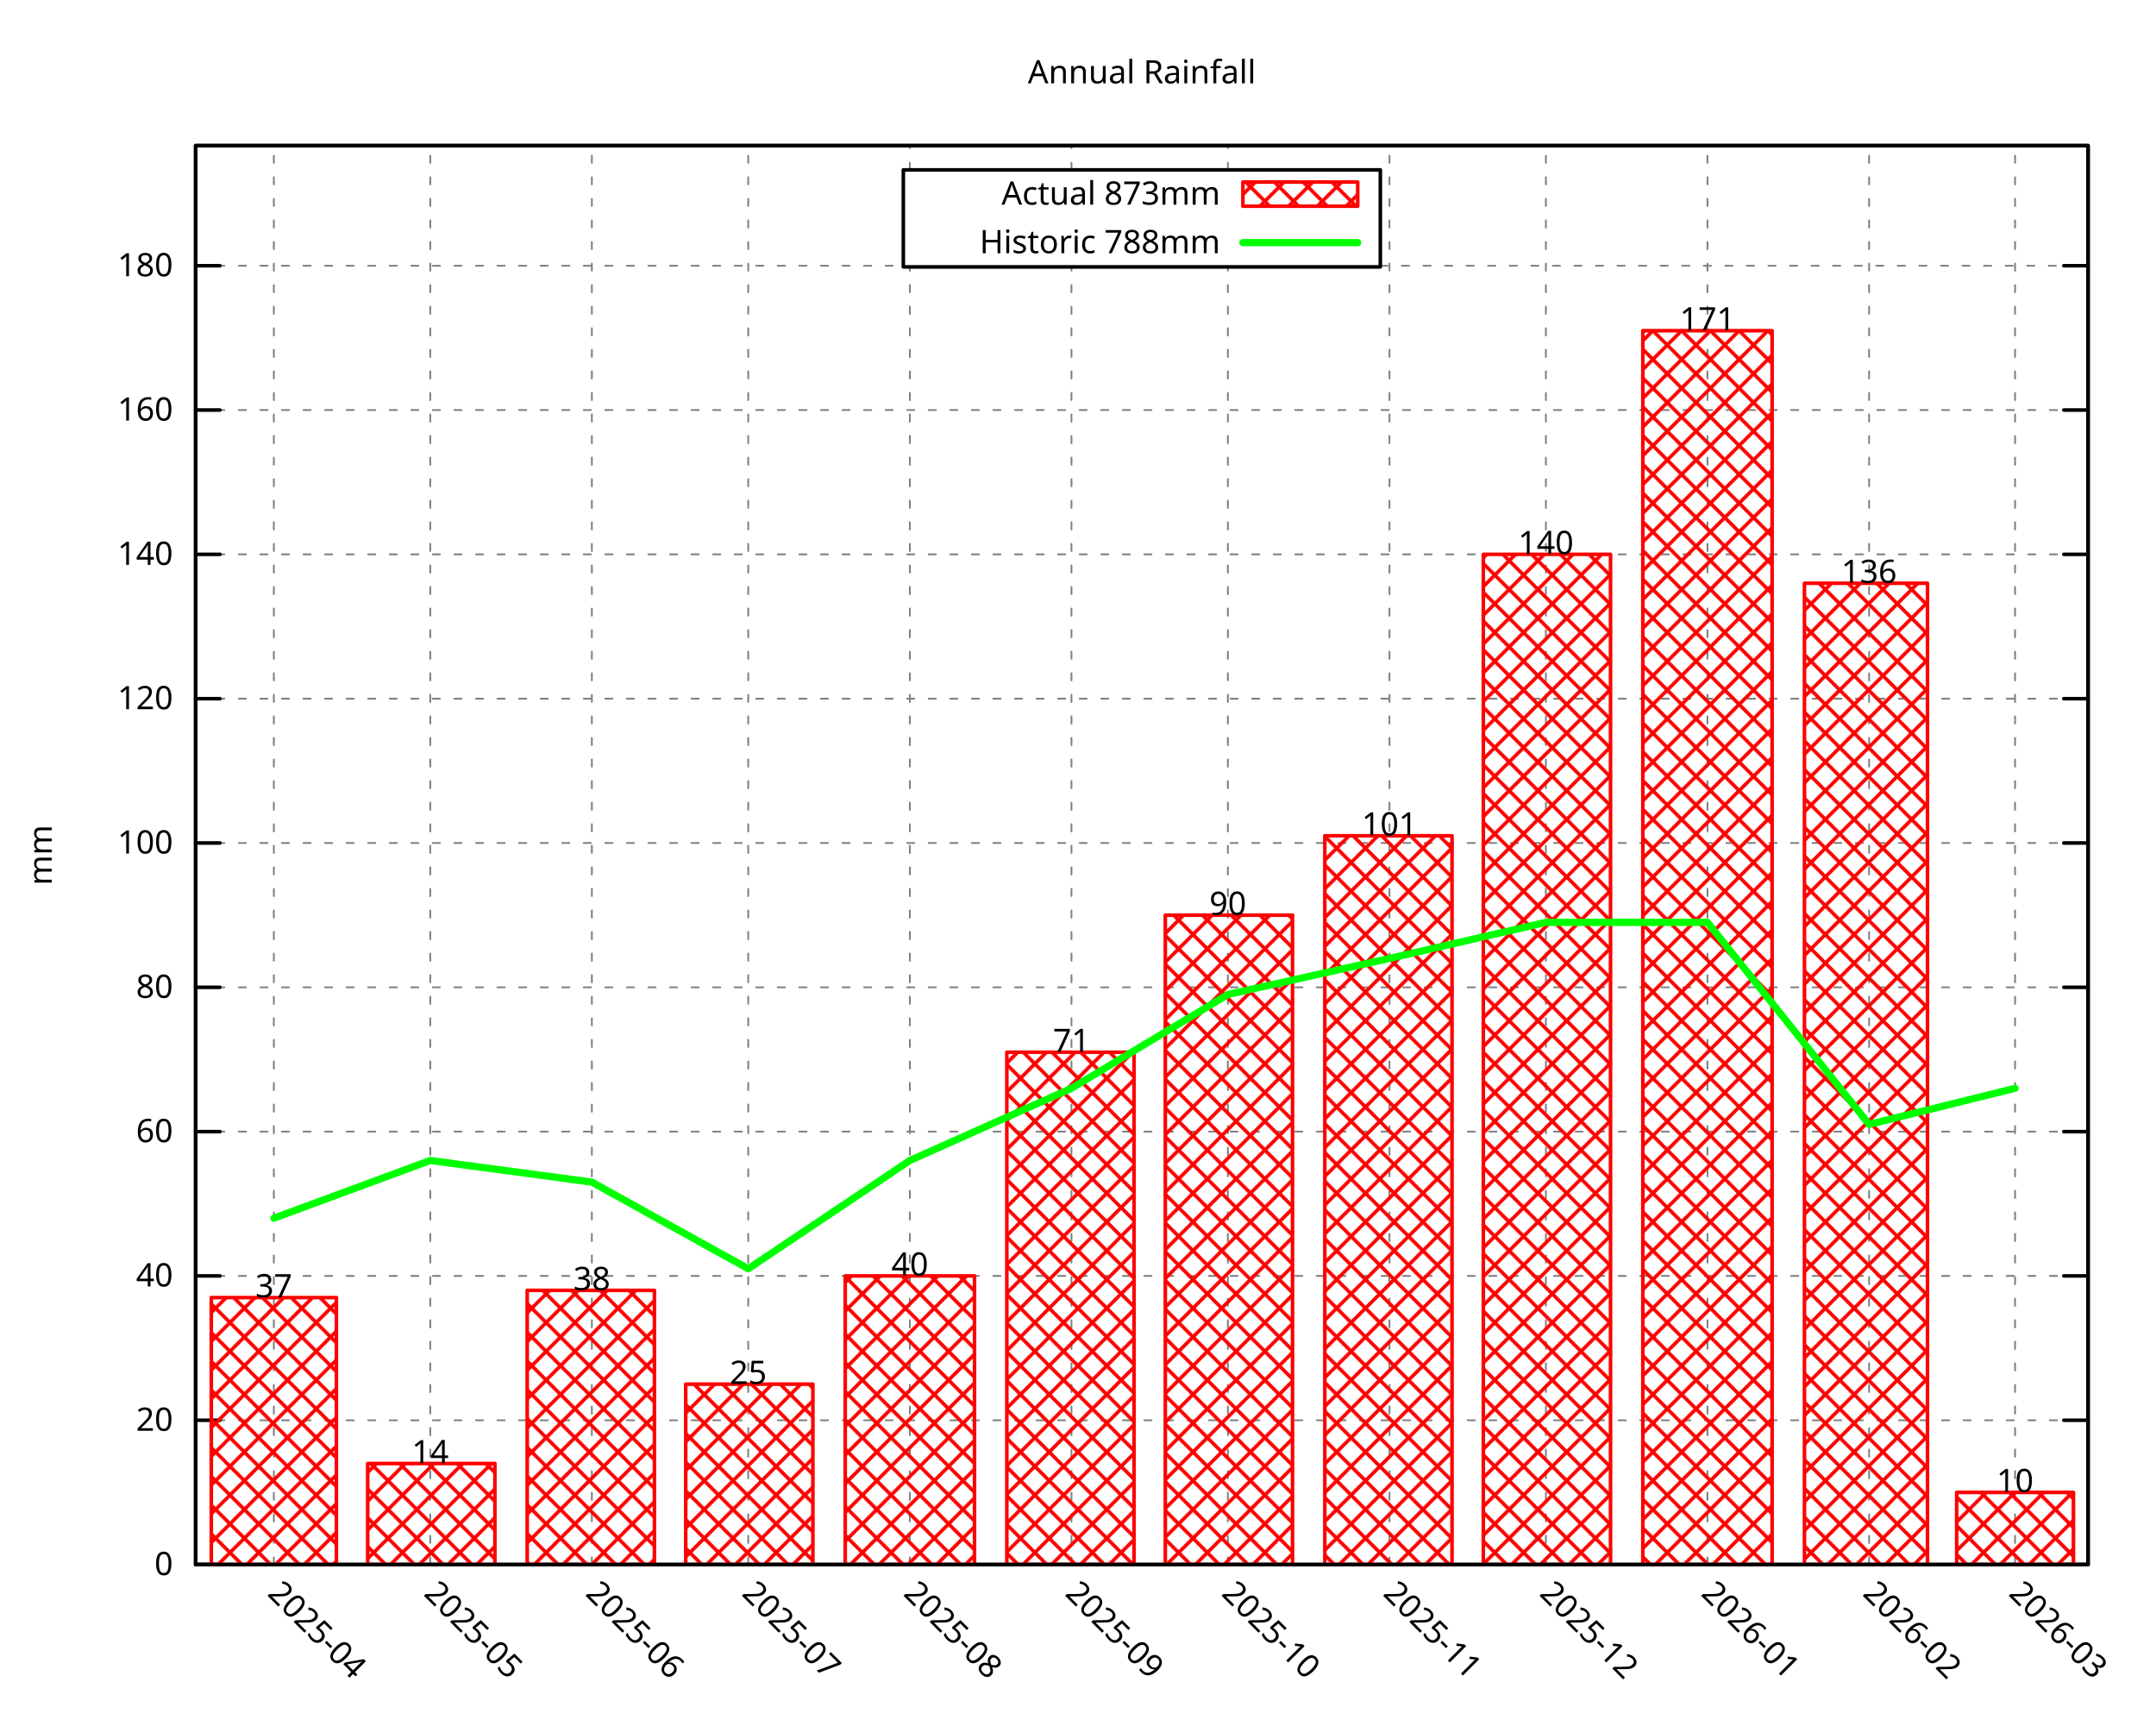
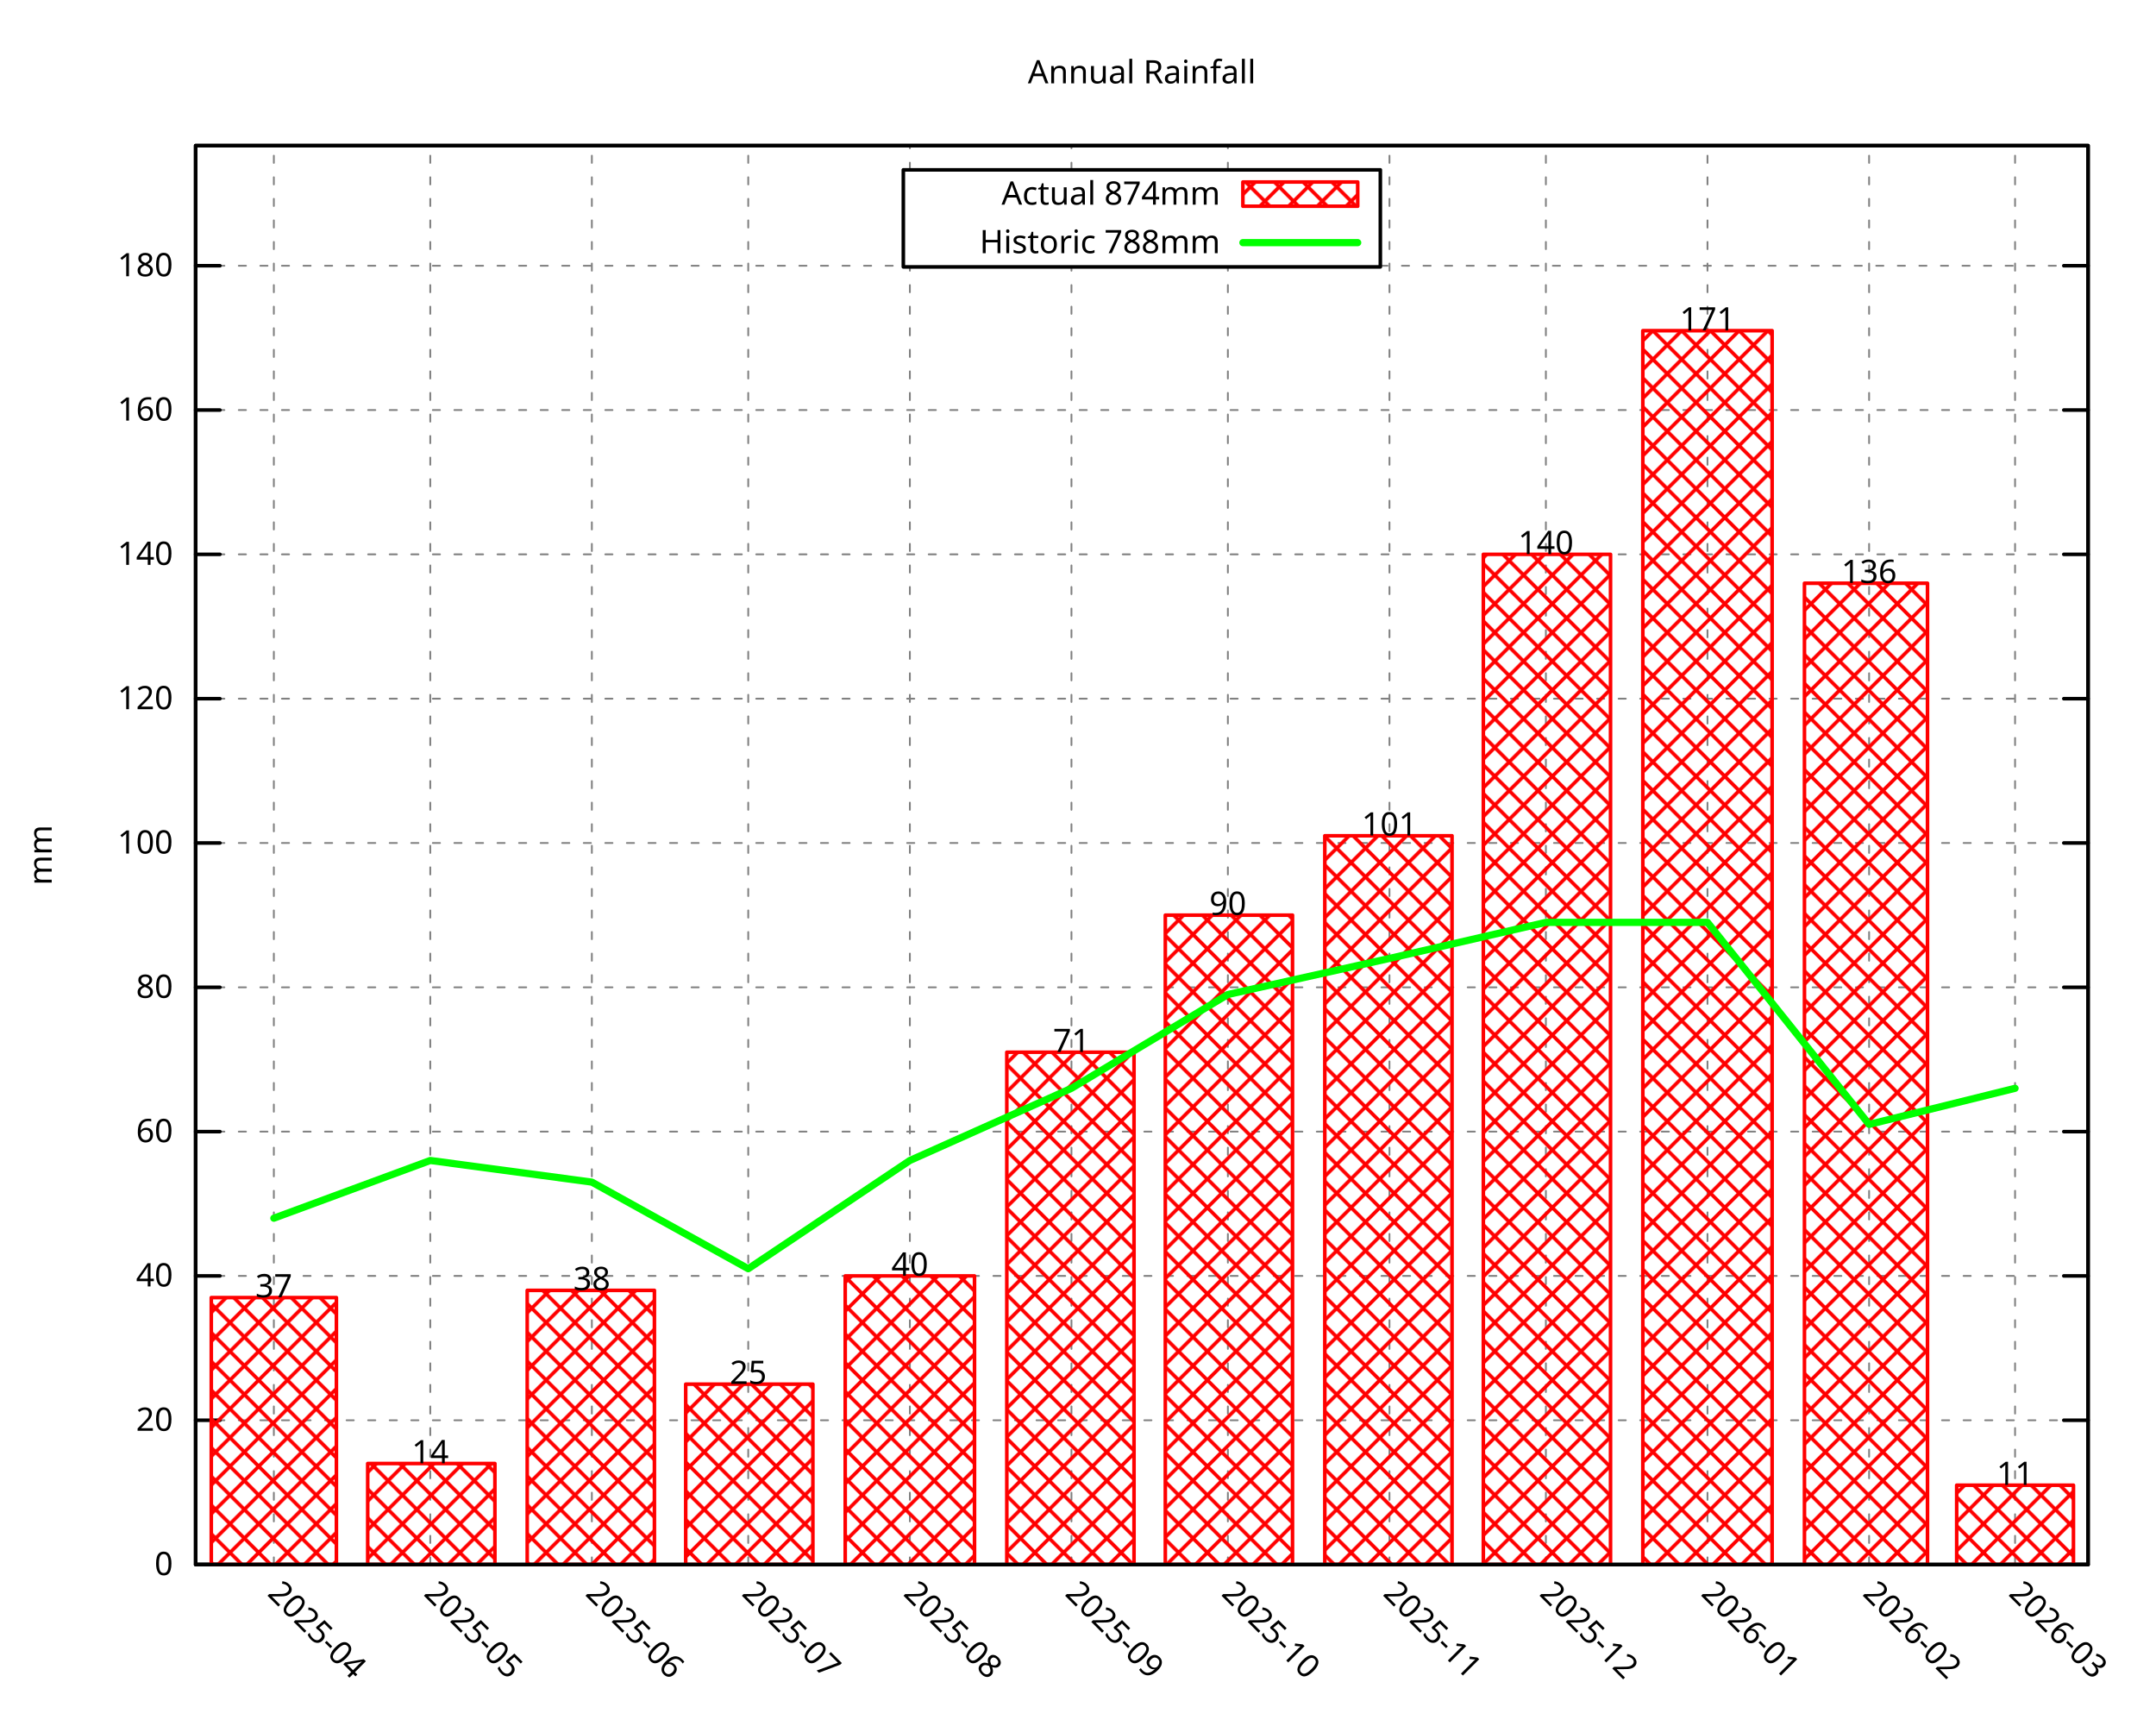
<svg xmlns="http://www.w3.org/2000/svg" xmlns:xlink="http://www.w3.org/1999/xlink" width="600" height="480" viewBox="0 0 600 480">
  <g id="gnuplot_canvas">
    <rect x="0" y="0" width="600" height="480" fill="none" />
    <defs>
      <circle id="gpDot" r="0.5" stroke-width="0.5" stroke="currentColor" />
      <path id="gpPt0" stroke-width="0.296" stroke="currentColor" d="M-1,0 h2 M0,-1 v2" />
      <path id="gpPt1" stroke-width="0.296" stroke="currentColor" d="M-1,-1 L1,1 M1,-1 L-1,1" />
      <path id="gpPt2" stroke-width="0.296" stroke="currentColor" d="M-1,0 L1,0 M0,-1 L0,1 M-1,-1 L1,1 M-1,1 L1,-1" />
      <rect id="gpPt3" stroke-width="0.296" stroke="currentColor" x="-1" y="-1" width="2" height="2" />
      <rect id="gpPt4" stroke-width="0.296" stroke="currentColor" fill="currentColor" x="-1" y="-1" width="2" height="2" />
      <circle id="gpPt5" stroke-width="0.296" stroke="currentColor" cx="0" cy="0" r="1" />
      <use xlink:href="#gpPt5" id="gpPt6" fill="currentColor" stroke="none" />
      <path id="gpPt7" stroke-width="0.296" stroke="currentColor" d="M0,-1.33 L-1.33,0.67 L1.33,0.67 z" />
      <use xlink:href="#gpPt7" id="gpPt8" fill="currentColor" stroke="none" />
      <use xlink:href="#gpPt7" id="gpPt9" stroke="currentColor" transform="rotate(180)" />
      <use xlink:href="#gpPt9" id="gpPt10" fill="currentColor" stroke="none" />
      <use xlink:href="#gpPt3" id="gpPt11" stroke="currentColor" transform="rotate(45)" />
      <use xlink:href="#gpPt11" id="gpPt12" fill="currentColor" stroke="none" />
      <path id="gpPt13" stroke-width="0.296" stroke="currentColor" d="M0,1.330 L1.265,0.411 L0.782,-1.067 L-0.782,-1.076 L-1.265,0.411 z" />
      <use xlink:href="#gpPt13" id="gpPt14" fill="currentColor" stroke="none" />
      <filter id="textbox" filterUnits="objectBoundingBox" x="0" y="0" height="1" width="1">
        <feFlood flood-color="white" flood-opacity="1" result="bgnd" />
        <feComposite in="SourceGraphic" in2="bgnd" operator="atop" />
      </filter>
      <filter id="greybox" filterUnits="objectBoundingBox" x="0" y="0" height="1" width="1">
        <feFlood flood-color="lightgrey" flood-opacity="1" result="grey" />
        <feComposite in="SourceGraphic" in2="grey" operator="atop" />
      </filter>
    </defs>
    <g fill="none" color="white" stroke="currentColor" stroke-width="1.00" stroke-linecap="round" stroke-linejoin="round">
</g>
    <g fill="none" color="black" stroke="currentColor" stroke-width="1.00" stroke-linecap="round" stroke-linejoin="round">
</g>
    <g fill="none" color="black" stroke="black" stroke-width="0.50" stroke-linecap="round" stroke-linejoin="round">
</g>
    <g fill="none" color="gray" stroke="currentColor" stroke-width="0.50" stroke-linecap="round" stroke-linejoin="round">
      <path stroke="gray" stroke-dasharray="2,4" class="gridline" d="M54.45,435.32 L581.09,435.32  " />
    </g>
    <g fill="none" color="gray" stroke="gray" stroke-width="1.00" stroke-linecap="round" stroke-linejoin="round">
</g>
    <g fill="none" color="black" stroke="currentColor" stroke-width="1.00" stroke-linecap="round" stroke-linejoin="round">
      <path stroke="black" d="M54.45,435.32 L61.20,435.32 M581.09,435.32 L574.34,435.32  " />
      <g transform="translate(48.15,438.25)" stroke="none" fill="black" font-family="Droid Sans" font-size="9.00" text-anchor="end">
        <text>
          <tspan font-family="Droid Sans"> 0</tspan>
        </text>
      </g>
    </g>
    <g fill="none" color="black" stroke="currentColor" stroke-width="1.00" stroke-linecap="round" stroke-linejoin="round">
</g>
    <g fill="none" color="black" stroke="black" stroke-width="0.50" stroke-linecap="round" stroke-linejoin="round">
</g>
    <g fill="none" color="gray" stroke="currentColor" stroke-width="0.50" stroke-linecap="round" stroke-linejoin="round">
      <path stroke="gray" stroke-dasharray="2,4" class="gridline" d="M54.45,395.17 L581.09,395.17  " />
    </g>
    <g fill="none" color="gray" stroke="gray" stroke-width="1.00" stroke-linecap="round" stroke-linejoin="round">
</g>
    <g fill="none" color="black" stroke="currentColor" stroke-width="1.00" stroke-linecap="round" stroke-linejoin="round">
      <path stroke="black" d="M54.45,395.17 L61.20,395.17 M581.09,395.17 L574.34,395.17  " />
      <g transform="translate(48.15,398.10)" stroke="none" fill="black" font-family="Droid Sans" font-size="9.00" text-anchor="end">
        <text>
          <tspan font-family="Droid Sans"> 20</tspan>
        </text>
      </g>
    </g>
    <g fill="none" color="black" stroke="currentColor" stroke-width="1.00" stroke-linecap="round" stroke-linejoin="round">
</g>
    <g fill="none" color="black" stroke="black" stroke-width="0.50" stroke-linecap="round" stroke-linejoin="round">
</g>
    <g fill="none" color="gray" stroke="currentColor" stroke-width="0.50" stroke-linecap="round" stroke-linejoin="round">
      <path stroke="gray" stroke-dasharray="2,4" class="gridline" d="M54.45,355.01 L581.09,355.01  " />
    </g>
    <g fill="none" color="gray" stroke="gray" stroke-width="1.00" stroke-linecap="round" stroke-linejoin="round">
</g>
    <g fill="none" color="black" stroke="currentColor" stroke-width="1.00" stroke-linecap="round" stroke-linejoin="round">
      <path stroke="black" d="M54.45,355.01 L61.20,355.01 M581.09,355.01 L574.34,355.01  " />
      <g transform="translate(48.15,357.94)" stroke="none" fill="black" font-family="Droid Sans" font-size="9.00" text-anchor="end">
        <text>
          <tspan font-family="Droid Sans"> 40</tspan>
        </text>
      </g>
    </g>
    <g fill="none" color="black" stroke="currentColor" stroke-width="1.00" stroke-linecap="round" stroke-linejoin="round">
</g>
    <g fill="none" color="black" stroke="black" stroke-width="0.50" stroke-linecap="round" stroke-linejoin="round">
</g>
    <g fill="none" color="gray" stroke="currentColor" stroke-width="0.50" stroke-linecap="round" stroke-linejoin="round">
      <path stroke="gray" stroke-dasharray="2,4" class="gridline" d="M54.45,314.86 L581.09,314.86  " />
    </g>
    <g fill="none" color="gray" stroke="gray" stroke-width="1.00" stroke-linecap="round" stroke-linejoin="round">
</g>
    <g fill="none" color="black" stroke="currentColor" stroke-width="1.00" stroke-linecap="round" stroke-linejoin="round">
      <path stroke="black" d="M54.45,314.86 L61.20,314.86 M581.09,314.86 L574.34,314.86  " />
      <g transform="translate(48.15,317.79)" stroke="none" fill="black" font-family="Droid Sans" font-size="9.00" text-anchor="end">
        <text>
          <tspan font-family="Droid Sans"> 60</tspan>
        </text>
      </g>
    </g>
    <g fill="none" color="black" stroke="currentColor" stroke-width="1.00" stroke-linecap="round" stroke-linejoin="round">
</g>
    <g fill="none" color="black" stroke="black" stroke-width="0.50" stroke-linecap="round" stroke-linejoin="round">
</g>
    <g fill="none" color="gray" stroke="currentColor" stroke-width="0.50" stroke-linecap="round" stroke-linejoin="round">
      <path stroke="gray" stroke-dasharray="2,4" class="gridline" d="M54.45,274.71 L581.09,274.71  " />
    </g>
    <g fill="none" color="gray" stroke="gray" stroke-width="1.00" stroke-linecap="round" stroke-linejoin="round">
</g>
    <g fill="none" color="black" stroke="currentColor" stroke-width="1.00" stroke-linecap="round" stroke-linejoin="round">
      <path stroke="black" d="M54.45,274.71 L61.20,274.71 M581.09,274.71 L574.34,274.71  " />
      <g transform="translate(48.15,277.64)" stroke="none" fill="black" font-family="Droid Sans" font-size="9.00" text-anchor="end">
        <text>
          <tspan font-family="Droid Sans"> 80</tspan>
        </text>
      </g>
    </g>
    <g fill="none" color="black" stroke="currentColor" stroke-width="1.00" stroke-linecap="round" stroke-linejoin="round">
</g>
    <g fill="none" color="black" stroke="black" stroke-width="0.50" stroke-linecap="round" stroke-linejoin="round">
</g>
    <g fill="none" color="gray" stroke="currentColor" stroke-width="0.50" stroke-linecap="round" stroke-linejoin="round">
      <path stroke="gray" stroke-dasharray="2,4" class="gridline" d="M54.45,234.55 L581.09,234.55  " />
    </g>
    <g fill="none" color="gray" stroke="gray" stroke-width="1.00" stroke-linecap="round" stroke-linejoin="round">
</g>
    <g fill="none" color="black" stroke="currentColor" stroke-width="1.00" stroke-linecap="round" stroke-linejoin="round">
      <path stroke="black" d="M54.45,234.55 L61.20,234.55 M581.09,234.55 L574.34,234.55  " />
      <g transform="translate(48.15,237.48)" stroke="none" fill="black" font-family="Droid Sans" font-size="9.00" text-anchor="end">
        <text>
          <tspan font-family="Droid Sans"> 100</tspan>
        </text>
      </g>
    </g>
    <g fill="none" color="black" stroke="currentColor" stroke-width="1.00" stroke-linecap="round" stroke-linejoin="round">
</g>
    <g fill="none" color="black" stroke="black" stroke-width="0.50" stroke-linecap="round" stroke-linejoin="round">
</g>
    <g fill="none" color="gray" stroke="currentColor" stroke-width="0.50" stroke-linecap="round" stroke-linejoin="round">
      <path stroke="gray" stroke-dasharray="2,4" class="gridline" d="M54.45,194.40 L581.09,194.40  " />
    </g>
    <g fill="none" color="gray" stroke="gray" stroke-width="1.00" stroke-linecap="round" stroke-linejoin="round">
</g>
    <g fill="none" color="black" stroke="currentColor" stroke-width="1.00" stroke-linecap="round" stroke-linejoin="round">
      <path stroke="black" d="M54.45,194.40 L61.20,194.40 M581.09,194.40 L574.34,194.40  " />
      <g transform="translate(48.15,197.33)" stroke="none" fill="black" font-family="Droid Sans" font-size="9.00" text-anchor="end">
        <text>
          <tspan font-family="Droid Sans"> 120</tspan>
        </text>
      </g>
    </g>
    <g fill="none" color="black" stroke="currentColor" stroke-width="1.00" stroke-linecap="round" stroke-linejoin="round">
</g>
    <g fill="none" color="black" stroke="black" stroke-width="0.50" stroke-linecap="round" stroke-linejoin="round">
</g>
    <g fill="none" color="gray" stroke="currentColor" stroke-width="0.50" stroke-linecap="round" stroke-linejoin="round">
      <path stroke="gray" stroke-dasharray="2,4" class="gridline" d="M54.45,154.24 L581.09,154.24  " />
    </g>
    <g fill="none" color="gray" stroke="gray" stroke-width="1.00" stroke-linecap="round" stroke-linejoin="round">
</g>
    <g fill="none" color="black" stroke="currentColor" stroke-width="1.00" stroke-linecap="round" stroke-linejoin="round">
      <path stroke="black" d="M54.45,154.24 L61.20,154.24 M581.09,154.24 L574.34,154.24  " />
      <g transform="translate(48.15,157.17)" stroke="none" fill="black" font-family="Droid Sans" font-size="9.00" text-anchor="end">
        <text>
          <tspan font-family="Droid Sans"> 140</tspan>
        </text>
      </g>
    </g>
    <g fill="none" color="black" stroke="currentColor" stroke-width="1.00" stroke-linecap="round" stroke-linejoin="round">
</g>
    <g fill="none" color="black" stroke="black" stroke-width="0.50" stroke-linecap="round" stroke-linejoin="round">
</g>
    <g fill="none" color="gray" stroke="currentColor" stroke-width="0.50" stroke-linecap="round" stroke-linejoin="round">
      <path stroke="gray" stroke-dasharray="2,4" class="gridline" d="M54.45,114.09 L581.09,114.09  " />
    </g>
    <g fill="none" color="gray" stroke="gray" stroke-width="1.00" stroke-linecap="round" stroke-linejoin="round">
</g>
    <g fill="none" color="black" stroke="currentColor" stroke-width="1.00" stroke-linecap="round" stroke-linejoin="round">
      <path stroke="black" d="M54.45,114.09 L61.20,114.09 M581.09,114.09 L574.34,114.09  " />
      <g transform="translate(48.15,117.02)" stroke="none" fill="black" font-family="Droid Sans" font-size="9.00" text-anchor="end">
        <text>
          <tspan font-family="Droid Sans"> 160</tspan>
        </text>
      </g>
    </g>
    <g fill="none" color="black" stroke="currentColor" stroke-width="1.00" stroke-linecap="round" stroke-linejoin="round">
</g>
    <g fill="none" color="black" stroke="black" stroke-width="0.50" stroke-linecap="round" stroke-linejoin="round">
</g>
    <g fill="none" color="gray" stroke="currentColor" stroke-width="0.50" stroke-linecap="round" stroke-linejoin="round">
      <path stroke="gray" stroke-dasharray="2,4" class="gridline" d="M54.45,73.94 L251.39,73.94 M384.14,73.94 L581.09,73.94  " />
    </g>
    <g fill="none" color="gray" stroke="gray" stroke-width="1.00" stroke-linecap="round" stroke-linejoin="round">
</g>
    <g fill="none" color="black" stroke="currentColor" stroke-width="1.00" stroke-linecap="round" stroke-linejoin="round">
      <path stroke="black" d="M54.45,73.94 L61.20,73.94 M581.09,73.94 L574.34,73.94  " />
      <g transform="translate(48.15,76.87)" stroke="none" fill="black" font-family="Droid Sans" font-size="9.00" text-anchor="end">
        <text>
          <tspan font-family="Droid Sans"> 180</tspan>
        </text>
      </g>
    </g>
    <g fill="none" color="black" stroke="currentColor" stroke-width="1.00" stroke-linecap="round" stroke-linejoin="round">
</g>
    <g fill="none" color="black" stroke="black" stroke-width="0.50" stroke-linecap="round" stroke-linejoin="round">
</g>
    <g fill="none" color="gray" stroke="currentColor" stroke-width="0.50" stroke-linecap="round" stroke-linejoin="round">
      <path stroke="gray" stroke-dasharray="2,4" class="gridline" d="M76.21,435.32 L76.21,40.51  " />
    </g>
    <g fill="none" color="gray" stroke="gray" stroke-width="1.00" stroke-linecap="round" stroke-linejoin="round">
</g>
    <g fill="none" color="black" stroke="currentColor" stroke-width="1.00" stroke-linecap="round" stroke-linejoin="round">
      <path stroke="black" d="M76.21,435.32 M76.21,40.51  " />
      <g transform="translate(74.14,443.69) rotate(45.00)" stroke="none" fill="black" font-family="Droid Sans" font-size="9.00" text-anchor="start">
        <text>
          <tspan font-family="Droid Sans">2025-04</tspan>
        </text>
      </g>
    </g>
    <g fill="none" color="black" stroke="currentColor" stroke-width="1.00" stroke-linecap="round" stroke-linejoin="round">
</g>
    <g fill="none" color="black" stroke="black" stroke-width="0.50" stroke-linecap="round" stroke-linejoin="round">
</g>
    <g fill="none" color="gray" stroke="currentColor" stroke-width="0.50" stroke-linecap="round" stroke-linejoin="round">
      <path stroke="gray" stroke-dasharray="2,4" class="gridline" d="M119.74,435.32 L119.74,40.51  " />
    </g>
    <g fill="none" color="gray" stroke="gray" stroke-width="1.00" stroke-linecap="round" stroke-linejoin="round">
</g>
    <g fill="none" color="black" stroke="currentColor" stroke-width="1.00" stroke-linecap="round" stroke-linejoin="round">
      <path stroke="black" d="M119.74,435.32 M119.74,40.51  " />
      <g transform="translate(117.67,443.69) rotate(45.00)" stroke="none" fill="black" font-family="Droid Sans" font-size="9.00" text-anchor="start">
        <text>
          <tspan font-family="Droid Sans">2025-05</tspan>
        </text>
      </g>
    </g>
    <g fill="none" color="black" stroke="currentColor" stroke-width="1.00" stroke-linecap="round" stroke-linejoin="round">
</g>
    <g fill="none" color="black" stroke="black" stroke-width="0.50" stroke-linecap="round" stroke-linejoin="round">
</g>
    <g fill="none" color="gray" stroke="currentColor" stroke-width="0.50" stroke-linecap="round" stroke-linejoin="round">
      <path stroke="gray" stroke-dasharray="2,4" class="gridline" d="M164.71,435.32 L164.71,40.51  " />
    </g>
    <g fill="none" color="gray" stroke="gray" stroke-width="1.00" stroke-linecap="round" stroke-linejoin="round">
</g>
    <g fill="none" color="black" stroke="currentColor" stroke-width="1.00" stroke-linecap="round" stroke-linejoin="round">
      <path stroke="black" d="M164.71,435.32 M164.71,40.51  " />
      <g transform="translate(162.64,443.69) rotate(45.00)" stroke="none" fill="black" font-family="Droid Sans" font-size="9.00" text-anchor="start">
        <text>
          <tspan font-family="Droid Sans">2025-06</tspan>
        </text>
      </g>
    </g>
    <g fill="none" color="black" stroke="currentColor" stroke-width="1.00" stroke-linecap="round" stroke-linejoin="round">
</g>
    <g fill="none" color="black" stroke="black" stroke-width="0.50" stroke-linecap="round" stroke-linejoin="round">
</g>
    <g fill="none" color="gray" stroke="currentColor" stroke-width="0.50" stroke-linecap="round" stroke-linejoin="round">
      <path stroke="gray" stroke-dasharray="2,4" class="gridline" d="M208.23,435.32 L208.23,40.51  " />
    </g>
    <g fill="none" color="gray" stroke="gray" stroke-width="1.00" stroke-linecap="round" stroke-linejoin="round">
</g>
    <g fill="none" color="black" stroke="currentColor" stroke-width="1.00" stroke-linecap="round" stroke-linejoin="round">
      <path stroke="black" d="M208.23,435.32 M208.23,40.51  " />
      <g transform="translate(206.16,443.69) rotate(45.00)" stroke="none" fill="black" font-family="Droid Sans" font-size="9.00" text-anchor="start">
        <text>
          <tspan font-family="Droid Sans">2025-07</tspan>
        </text>
      </g>
    </g>
    <g fill="none" color="black" stroke="currentColor" stroke-width="1.00" stroke-linecap="round" stroke-linejoin="round">
</g>
    <g fill="none" color="black" stroke="black" stroke-width="0.50" stroke-linecap="round" stroke-linejoin="round">
</g>
    <g fill="none" color="gray" stroke="currentColor" stroke-width="0.50" stroke-linecap="round" stroke-linejoin="round">
      <path stroke="gray" stroke-dasharray="2,4" class="gridline" d="M253.21,435.32 L253.21,74.26 M253.21,47.26 L253.21,40.51  " />
    </g>
    <g fill="none" color="gray" stroke="gray" stroke-width="1.00" stroke-linecap="round" stroke-linejoin="round">
</g>
    <g fill="none" color="black" stroke="currentColor" stroke-width="1.00" stroke-linecap="round" stroke-linejoin="round">
      <path stroke="black" d="M253.21,435.32 M253.21,40.51  " />
      <g transform="translate(251.14,443.69) rotate(45.00)" stroke="none" fill="black" font-family="Droid Sans" font-size="9.00" text-anchor="start">
        <text>
          <tspan font-family="Droid Sans">2025-08</tspan>
        </text>
      </g>
    </g>
    <g fill="none" color="black" stroke="currentColor" stroke-width="1.00" stroke-linecap="round" stroke-linejoin="round">
</g>
    <g fill="none" color="black" stroke="black" stroke-width="0.50" stroke-linecap="round" stroke-linejoin="round">
</g>
    <g fill="none" color="gray" stroke="currentColor" stroke-width="0.50" stroke-linecap="round" stroke-linejoin="round">
      <path stroke="gray" stroke-dasharray="2,4" class="gridline" d="M298.18,435.32 L298.18,74.26 M298.18,47.26 L298.18,40.51  " />
    </g>
    <g fill="none" color="gray" stroke="gray" stroke-width="1.00" stroke-linecap="round" stroke-linejoin="round">
</g>
    <g fill="none" color="black" stroke="currentColor" stroke-width="1.00" stroke-linecap="round" stroke-linejoin="round">
      <path stroke="black" d="M298.18,435.32 M298.18,40.51  " />
      <g transform="translate(296.11,443.69) rotate(45.00)" stroke="none" fill="black" font-family="Droid Sans" font-size="9.00" text-anchor="start">
        <text>
          <tspan font-family="Droid Sans">2025-09</tspan>
        </text>
      </g>
    </g>
    <g fill="none" color="black" stroke="currentColor" stroke-width="1.00" stroke-linecap="round" stroke-linejoin="round">
</g>
    <g fill="none" color="black" stroke="black" stroke-width="0.50" stroke-linecap="round" stroke-linejoin="round">
</g>
    <g fill="none" color="gray" stroke="currentColor" stroke-width="0.50" stroke-linecap="round" stroke-linejoin="round">
      <path stroke="gray" stroke-dasharray="2,4" class="gridline" d="M341.71,435.32 L341.71,74.26 M341.71,47.26 L341.71,40.51  " />
    </g>
    <g fill="none" color="gray" stroke="gray" stroke-width="1.00" stroke-linecap="round" stroke-linejoin="round">
</g>
    <g fill="none" color="black" stroke="currentColor" stroke-width="1.00" stroke-linecap="round" stroke-linejoin="round">
      <path stroke="black" d="M341.71,435.32 M341.71,40.51  " />
      <g transform="translate(339.64,443.69) rotate(45.00)" stroke="none" fill="black" font-family="Droid Sans" font-size="9.00" text-anchor="start">
        <text>
          <tspan font-family="Droid Sans">2025-10</tspan>
        </text>
      </g>
    </g>
    <g fill="none" color="black" stroke="currentColor" stroke-width="1.00" stroke-linecap="round" stroke-linejoin="round">
</g>
    <g fill="none" color="black" stroke="black" stroke-width="0.50" stroke-linecap="round" stroke-linejoin="round">
</g>
    <g fill="none" color="gray" stroke="currentColor" stroke-width="0.50" stroke-linecap="round" stroke-linejoin="round">
      <path stroke="gray" stroke-dasharray="2,4" class="gridline" d="M386.68,435.32 L386.68,40.51  " />
    </g>
    <g fill="none" color="gray" stroke="gray" stroke-width="1.00" stroke-linecap="round" stroke-linejoin="round">
</g>
    <g fill="none" color="black" stroke="currentColor" stroke-width="1.00" stroke-linecap="round" stroke-linejoin="round">
      <path stroke="black" d="M386.68,435.32 M386.68,40.51  " />
      <g transform="translate(384.61,443.69) rotate(45.00)" stroke="none" fill="black" font-family="Droid Sans" font-size="9.00" text-anchor="start">
        <text>
          <tspan font-family="Droid Sans">2025-11</tspan>
        </text>
      </g>
    </g>
    <g fill="none" color="black" stroke="currentColor" stroke-width="1.00" stroke-linecap="round" stroke-linejoin="round">
</g>
    <g fill="none" color="black" stroke="black" stroke-width="0.50" stroke-linecap="round" stroke-linejoin="round">
</g>
    <g fill="none" color="gray" stroke="currentColor" stroke-width="0.50" stroke-linecap="round" stroke-linejoin="round">
      <path stroke="gray" stroke-dasharray="2,4" class="gridline" d="M430.21,435.32 L430.21,40.51  " />
    </g>
    <g fill="none" color="gray" stroke="gray" stroke-width="1.00" stroke-linecap="round" stroke-linejoin="round">
</g>
    <g fill="none" color="black" stroke="currentColor" stroke-width="1.00" stroke-linecap="round" stroke-linejoin="round">
      <path stroke="black" d="M430.21,435.32 M430.21,40.51  " />
      <g transform="translate(428.14,443.69) rotate(45.00)" stroke="none" fill="black" font-family="Droid Sans" font-size="9.00" text-anchor="start">
        <text>
          <tspan font-family="Droid Sans">2025-12</tspan>
        </text>
      </g>
    </g>
    <g fill="none" color="black" stroke="currentColor" stroke-width="1.00" stroke-linecap="round" stroke-linejoin="round">
</g>
    <g fill="none" color="black" stroke="black" stroke-width="0.50" stroke-linecap="round" stroke-linejoin="round">
</g>
    <g fill="none" color="gray" stroke="currentColor" stroke-width="0.50" stroke-linecap="round" stroke-linejoin="round">
      <path stroke="gray" stroke-dasharray="2,4" class="gridline" d="M475.18,435.32 L475.18,40.51  " />
    </g>
    <g fill="none" color="gray" stroke="gray" stroke-width="1.00" stroke-linecap="round" stroke-linejoin="round">
</g>
    <g fill="none" color="black" stroke="currentColor" stroke-width="1.00" stroke-linecap="round" stroke-linejoin="round">
      <path stroke="black" d="M475.18,435.32 M475.18,40.51  " />
      <g transform="translate(473.11,443.69) rotate(45.00)" stroke="none" fill="black" font-family="Droid Sans" font-size="9.00" text-anchor="start">
        <text>
          <tspan font-family="Droid Sans">2026-01</tspan>
        </text>
      </g>
    </g>
    <g fill="none" color="black" stroke="currentColor" stroke-width="1.00" stroke-linecap="round" stroke-linejoin="round">
</g>
    <g fill="none" color="black" stroke="black" stroke-width="0.50" stroke-linecap="round" stroke-linejoin="round">
</g>
    <g fill="none" color="gray" stroke="currentColor" stroke-width="0.50" stroke-linecap="round" stroke-linejoin="round">
      <path stroke="gray" stroke-dasharray="2,4" class="gridline" d="M520.16,435.32 L520.16,40.51  " />
    </g>
    <g fill="none" color="gray" stroke="gray" stroke-width="1.00" stroke-linecap="round" stroke-linejoin="round">
</g>
    <g fill="none" color="black" stroke="currentColor" stroke-width="1.00" stroke-linecap="round" stroke-linejoin="round">
      <path stroke="black" d="M520.16,435.32 M520.16,40.51  " />
      <g transform="translate(518.09,443.69) rotate(45.00)" stroke="none" fill="black" font-family="Droid Sans" font-size="9.00" text-anchor="start">
        <text>
          <tspan font-family="Droid Sans">2026-02</tspan>
        </text>
      </g>
    </g>
    <g fill="none" color="black" stroke="currentColor" stroke-width="1.00" stroke-linecap="round" stroke-linejoin="round">
</g>
    <g fill="none" color="black" stroke="black" stroke-width="0.50" stroke-linecap="round" stroke-linejoin="round">
</g>
    <g fill="none" color="gray" stroke="currentColor" stroke-width="0.50" stroke-linecap="round" stroke-linejoin="round">
      <path stroke="gray" stroke-dasharray="2,4" class="gridline" d="M560.78,435.32 L560.78,40.51  " />
    </g>
    <g fill="none" color="gray" stroke="gray" stroke-width="1.00" stroke-linecap="round" stroke-linejoin="round">
</g>
    <g fill="none" color="black" stroke="currentColor" stroke-width="1.00" stroke-linecap="round" stroke-linejoin="round">
      <path stroke="black" d="M560.78,435.32 M560.78,40.51  " />
      <g transform="translate(558.71,443.69) rotate(45.00)" stroke="none" fill="black" font-family="Droid Sans" font-size="9.00" text-anchor="start">
        <text>
          <tspan font-family="Droid Sans">2026-03</tspan>
        </text>
      </g>
    </g>
    <g fill="none" color="black" stroke="currentColor" stroke-width="1.00" stroke-linecap="round" stroke-linejoin="round">
</g>
    <g fill="none" color="black" stroke="currentColor" stroke-width="1.00" stroke-linecap="round" stroke-linejoin="round">
      <path stroke="black" d="M54.45,40.51 L54.45,435.32 L581.09,435.32 L581.09,40.51 L54.45,40.51 Z  " />
    </g>
    <g fill="none" color="black" stroke="currentColor" stroke-width="1.00" stroke-linecap="round" stroke-linejoin="round">
</g>
    <g fill="none" color="black" stroke="currentColor" stroke-width="1.00" stroke-linecap="round" stroke-linejoin="round">
      <path stroke="black" d="M251.39,74.26 L251.39,47.26 L384.14,47.26 L384.14,74.26 L251.39,74.26 Z  " />
    </g>
    <g id="gnuplot_plot_1">
      <g fill="none" color="black" stroke="currentColor" stroke-width="1.00" stroke-linecap="round" stroke-linejoin="round">
        <g transform="translate(339.59,56.94)" stroke="none" fill="black" font-family="Droid Sans" font-size="9.00" text-anchor="end">
          <text>
-             <tspan font-family="Droid Sans">Actual 873mm</tspan>
+             <tspan font-family="Droid Sans">Actual 874mm</tspan>
          </text>
        </g>
      </g>
      <g fill="none" color="black" stroke="currentColor" stroke-width="1.00" stroke-linecap="round" stroke-linejoin="round">
        <defs>
          <pattern id="gpPat1" patternUnits="userSpaceOnUse" x="0" y="0" width="8" height="8">
            <path style="fill:none; stroke:rgb(255,0,0)" d="M0,0 L8,8 M0,8 L8,0" />
          </pattern>
        </defs>
        <g stroke="none" shape-rendering="crispEdges">
          <polygon fill="url(#gpPat1)" points="345.89,57.38 377.84,57.38 377.84,50.63 345.89,50.63 " />
        </g>
        <path stroke="rgb(255,   0,   0)" d="M345.89,57.38 L377.84,57.38 L377.84,50.64 L345.89,50.64 L345.89,57.38 Z  " />
      </g>
      <g fill="none" color="black" stroke="currentColor" stroke-width="1.00" stroke-linecap="round" stroke-linejoin="round">
        <defs>
          <pattern id="gpPat2" patternUnits="userSpaceOnUse" x="0" y="0" width="8" height="8">
            <path style="fill:none; stroke:rgb(255,0,0)" d="M0,0 L8,8 M0,8 L8,0" />
          </pattern>
        </defs>
        <g stroke="none" shape-rendering="crispEdges">
          <polygon fill="url(#gpPat2)" points="58.80,435.32 93.63,435.32 93.63,361.03 58.80,361.03 " />
        </g>
        <path stroke="rgb(255,   0,   0)" d="M58.80,435.32 L58.80,361.04 L93.62,361.04 L93.62,435.32 L58.80,435.32 Z  " />
        <g stroke="none" shape-rendering="crispEdges">
          <polygon fill="url(#gpPat2)" points="102.33,435.32 137.74,435.32 137.74,407.20 102.33,407.20 " />
        </g>
        <path stroke="rgb(255,   0,   0)" d="M102.33,435.32 L102.33,407.21 L137.73,407.21 L137.73,435.32 L102.33,435.32 Z  " />
        <g stroke="none" shape-rendering="crispEdges">
          <polygon fill="url(#gpPat2)" points="146.72,435.32 182.13,435.32 182.13,359.02 146.72,359.02 " />
        </g>
        <path stroke="rgb(255,   0,   0)" d="M146.72,435.32 L146.72,359.03 L182.12,359.03 L182.12,435.32 L146.72,435.32 Z  " />
        <g stroke="none" shape-rendering="crispEdges">
          <polygon fill="url(#gpPat2)" points="190.83,435.32 226.23,435.32 226.23,385.12 190.83,385.12 " />
        </g>
        <path stroke="rgb(255,   0,   0)" d="M190.83,435.32 L190.83,385.13 L226.22,385.13 L226.22,435.32 L190.83,435.32 Z  " />
        <g stroke="none" shape-rendering="crispEdges">
          <polygon fill="url(#gpPat2)" points="235.22,435.32 271.21,435.32 271.21,355.00 235.22,355.00 " />
        </g>
        <path stroke="rgb(255,   0,   0)" d="M235.22,435.32 L235.22,355.01 L271.20,355.01 L271.20,435.32 L235.22,435.32 Z  " />
        <g stroke="none" shape-rendering="crispEdges">
          <polygon fill="url(#gpPat2)" points="280.19,435.32 315.60,435.32 315.60,292.76 280.19,292.76 " />
        </g>
        <path stroke="rgb(255,   0,   0)" d="M280.19,435.32 L280.19,292.77 L315.59,292.77 L315.59,435.32 L280.19,435.32 Z  " />
        <g stroke="none" shape-rendering="crispEdges">
          <polygon fill="url(#gpPat2)" points="324.30,435.32 359.71,435.32 359.71,254.62 324.30,254.62 " />
        </g>
        <path stroke="rgb(255,   0,   0)" d="M324.30,435.32 L324.30,254.63 L359.70,254.63 L359.70,435.32 L324.30,435.32 Z  " />
        <g stroke="none" shape-rendering="crispEdges">
          <polygon fill="url(#gpPat2)" points="368.69,435.32 404.10,435.32 404.10,232.53 368.69,232.53 " />
        </g>
        <path stroke="rgb(255,   0,   0)" d="M368.69,435.32 L368.69,232.54 L404.09,232.54 L404.09,435.32 L368.69,435.32 Z  " />
        <g stroke="none" shape-rendering="crispEdges">
          <polygon fill="url(#gpPat2)" points="412.80,435.32 448.21,435.32 448.21,154.23 412.80,154.23 " />
        </g>
        <path stroke="rgb(255,   0,   0)" d="M412.80,435.32 L412.80,154.24 L448.20,154.24 L448.20,435.32 L412.80,435.32 Z  " />
        <g stroke="none" shape-rendering="crispEdges">
          <polygon fill="url(#gpPat2)" points="457.19,435.32 493.18,435.32 493.18,92.00 457.19,92.00 " />
        </g>
        <path stroke="rgb(255,   0,   0)" d="M457.19,435.32 L457.19,92.01 L493.17,92.01 L493.17,435.32 L457.19,435.32 Z  " />
        <g stroke="none" shape-rendering="crispEdges">
          <polygon fill="url(#gpPat2)" points="502.17,435.32 536.42,435.32 536.42,162.27 502.17,162.27 " />
        </g>
        <path stroke="rgb(255,   0,   0)" d="M502.17,435.32 L502.17,162.28 L536.41,162.28 L536.41,435.32 L502.17,435.32 Z  " />
        <g stroke="none" shape-rendering="crispEdges">
-           <polygon fill="url(#gpPat2)" points="544.53,435.32 577.04,435.32 577.04,415.23 544.53,415.23 " />
-         </g>
-         <path stroke="rgb(255,   0,   0)" d="M544.53,435.32 L544.53,415.24 L577.03,415.24 L577.03,435.32 L544.53,435.32 Z  " />
+           <polygon fill="url(#gpPat2)" points="544.53,435.32 577.04,435.32 577.04,413.23 544.53,413.23 " />
+         </g>
+         <path stroke="rgb(255,   0,   0)" d="M544.53,435.32 L544.53,413.24 L577.03,413.24 L577.03,435.32 L544.53,435.32 Z  " />
      </g>
    </g>
    <g id="gnuplot_plot_2" fill="none">
      <g fill="none" color="black" stroke="currentColor" stroke-width="1.00" stroke-linecap="round" stroke-linejoin="round">
        <g transform="translate(76.21,360.95)" stroke="none" fill="black" font-family="Droid Sans" font-size="9.00" text-anchor="middle">
          <text>
            <tspan font-family="Droid Sans">37</tspan>
          </text>
        </g>
        <g transform="translate(119.74,407.13)" stroke="none" fill="black" font-family="Droid Sans" font-size="9.00" text-anchor="middle">
          <text>
            <tspan font-family="Droid Sans">14</tspan>
          </text>
        </g>
        <g transform="translate(164.71,358.95)" stroke="none" fill="black" font-family="Droid Sans" font-size="9.00" text-anchor="middle">
          <text>
            <tspan font-family="Droid Sans">38</tspan>
          </text>
        </g>
        <g transform="translate(208.23,385.05)" stroke="none" fill="black" font-family="Droid Sans" font-size="9.00" text-anchor="middle">
          <text>
            <tspan font-family="Droid Sans">25</tspan>
          </text>
        </g>
        <g transform="translate(253.21,354.93)" stroke="none" fill="black" font-family="Droid Sans" font-size="9.00" text-anchor="middle">
          <text>
            <tspan font-family="Droid Sans">40</tspan>
          </text>
        </g>
        <g transform="translate(298.18,292.69)" stroke="none" fill="black" font-family="Droid Sans" font-size="9.00" text-anchor="middle">
          <text>
            <tspan font-family="Droid Sans">71</tspan>
          </text>
        </g>
        <g transform="translate(341.71,254.55)" stroke="none" fill="black" font-family="Droid Sans" font-size="9.00" text-anchor="middle">
          <text>
            <tspan font-family="Droid Sans">90</tspan>
          </text>
        </g>
        <g transform="translate(386.68,232.46)" stroke="none" fill="black" font-family="Droid Sans" font-size="9.00" text-anchor="middle">
          <text>
            <tspan font-family="Droid Sans">101</tspan>
          </text>
        </g>
        <g transform="translate(430.21,154.16)" stroke="none" fill="black" font-family="Droid Sans" font-size="9.00" text-anchor="middle">
          <text>
            <tspan font-family="Droid Sans">140</tspan>
          </text>
        </g>
        <g transform="translate(475.18,91.93)" stroke="none" fill="black" font-family="Droid Sans" font-size="9.00" text-anchor="middle">
          <text>
            <tspan font-family="Droid Sans">171</tspan>
          </text>
        </g>
        <g transform="translate(520.16,162.19)" stroke="none" fill="black" font-family="Droid Sans" font-size="9.00" text-anchor="middle">
          <text>
            <tspan font-family="Droid Sans">136</tspan>
          </text>
        </g>
-         <g transform="translate(560.78,415.16)" stroke="none" fill="black" font-family="Droid Sans" font-size="9.00" text-anchor="middle">
-           <text>
-             <tspan font-family="Droid Sans">10</tspan>
+         <g transform="translate(560.78,413.15)" stroke="none" fill="black" font-family="Droid Sans" font-size="9.00" text-anchor="middle">
+           <text>
+             <tspan font-family="Droid Sans">11</tspan>
          </text>
        </g>
      </g>
    </g>
    <g id="gnuplot_plot_3">
      <g fill="none" color="white" stroke="black" stroke-width="2.00" stroke-linecap="round" stroke-linejoin="round">
</g>
      <g fill="none" color="black" stroke="currentColor" stroke-width="2.00" stroke-linecap="round" stroke-linejoin="round">
        <g transform="translate(339.59,70.44)" stroke="none" fill="black" font-family="Droid Sans" font-size="9.00" text-anchor="end">
          <text>
            <tspan font-family="Droid Sans">Historic 788mm</tspan>
          </text>
        </g>
      </g>
      <g fill="none" color="black" stroke="currentColor" stroke-width="2.00" stroke-linecap="round" stroke-linejoin="round">
        <path stroke="rgb(  0, 255,   0)" d="M345.89,67.51 L377.84,67.51 M76.21,338.95 L119.74,322.89 L164.71,328.91 L208.23,353.01 L253.21,322.89 L298.18,302.81   L341.71,276.71 L386.68,266.67 L430.21,256.64 L475.18,256.64 L520.16,312.85 L560.78,302.81  " />
      </g>
    </g>
    <g fill="none" color="black" stroke="currentColor" stroke-width="2.00" stroke-linecap="round" stroke-linejoin="round">
</g>
    <g fill="none" color="black" stroke="black" stroke-width="1.00" stroke-linecap="round" stroke-linejoin="round">
</g>
    <g fill="none" color="black" stroke="currentColor" stroke-width="1.00" stroke-linecap="round" stroke-linejoin="round">
      <path stroke="black" d="M54.45,40.51 L54.45,435.32 L581.09,435.32 L581.09,40.51 L54.45,40.51 Z  " />
      <g transform="translate(14.39,237.92) rotate(270.00)" stroke="none" fill="black" font-family="Droid Sans" font-size="9.00" text-anchor="middle">
        <text>
          <tspan font-family="Droid Sans">mm</tspan>
        </text>
      </g>
    </g>
    <g fill="none" color="black" stroke="currentColor" stroke-width="1.00" stroke-linecap="round" stroke-linejoin="round">
</g>
    <g fill="none" color="black" stroke="currentColor" stroke-width="1.00" stroke-linecap="round" stroke-linejoin="round">
      <g transform="translate(317.77,23.19)" stroke="none" fill="black" font-family="Droid Sans" font-size="9.00" text-anchor="middle">
        <text>
          <tspan font-family="Droid Sans">Annual Rainfall</tspan>
        </text>
      </g>
    </g>
    <g fill="none" color="black" stroke="currentColor" stroke-width="1.00" stroke-linecap="round" stroke-linejoin="round">
</g>
  </g>
</svg>
